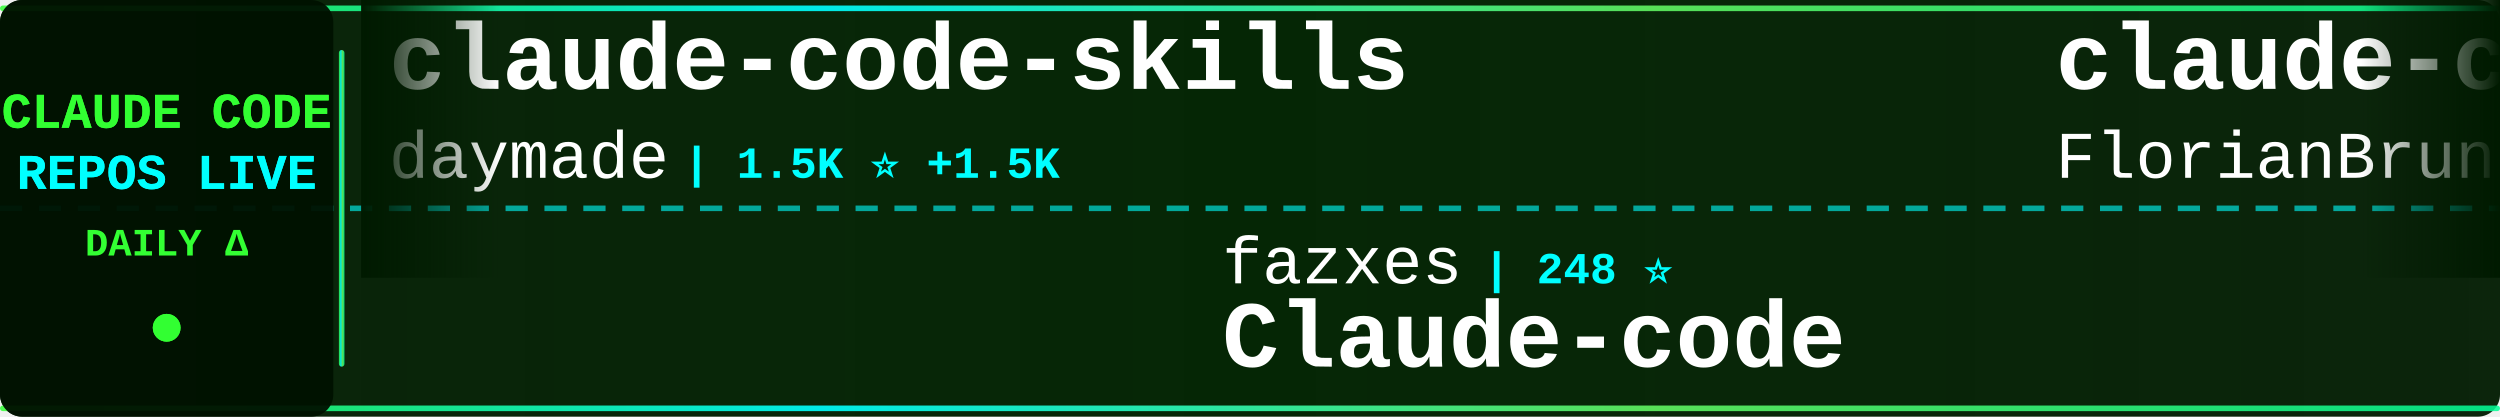
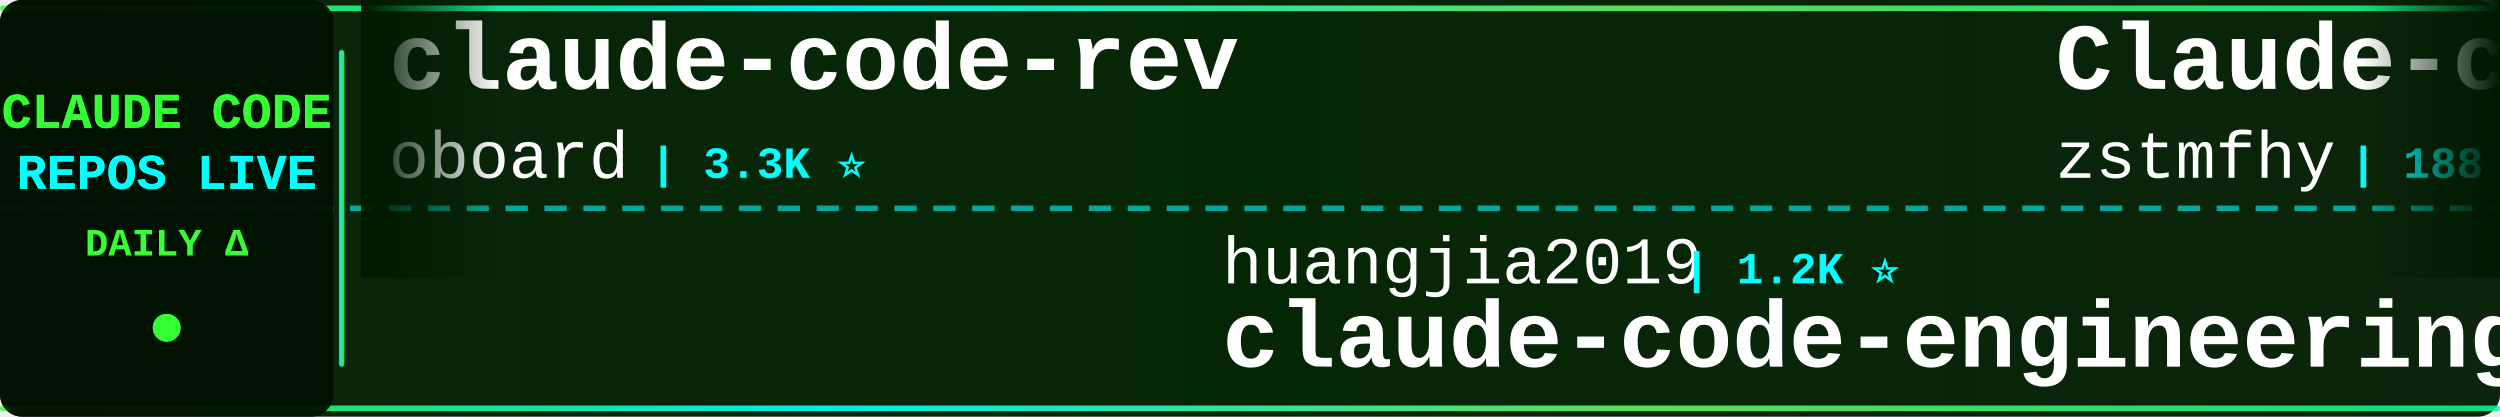
<svg xmlns="http://www.w3.org/2000/svg" width="900" height="150">
  <defs>
    <linearGradient id="tickerBg" x1="0%" y1="0%" x2="100%" y2="0%">
      <stop offset="0%" style="stop-color:#001a00;stop-opacity:0.95" />
      <stop offset="50%" style="stop-color:#002200;stop-opacity:0.98" />
      <stop offset="100%" style="stop-color:#001a00;stop-opacity:0.95" />
    </linearGradient>
    <linearGradient id="borderGrad" x1="0%" y1="0%" x2="100%" y2="0%">
      <stop offset="0%" style="stop-color:#33ff33;stop-opacity:0.85">
        <animate attributeName="stop-opacity" values="0.85;1;0.85" dur="2s" repeatCount="indefinite" />
      </stop>
      <stop offset="33%" style="stop-color:#00ffff;stop-opacity:0.9">
        <animate attributeName="stop-opacity" values="0.9;1;0.9" dur="2.2s" repeatCount="indefinite" />
      </stop>
      <stop offset="66%" style="stop-color:#66ff66;stop-opacity:0.85">
        <animate attributeName="stop-opacity" values="0.85;1;0.85" dur="1.8s" repeatCount="indefinite" />
      </stop>
      <stop offset="100%" style="stop-color:#00ff99;stop-opacity:0.85">
        <animate attributeName="stop-opacity" values="0.85;1;0.85" dur="2s" repeatCount="indefinite" />
      </stop>
    </linearGradient>
    <filter id="textGlow">
      <feGaussianBlur stdDeviation="0.1" result="coloredBlur" />
      <feMerge>
        <feMergeNode in="coloredBlur" />
        <feMergeNode in="SourceGraphic" />
      </feMerge>
    </filter>
    <filter id="metricGlow">
      <feGaussianBlur stdDeviation="0.2" result="coloredBlur" />
      <feMerge>
        <feMergeNode in="coloredBlur" />
        <feMergeNode in="SourceGraphic" />
      </feMerge>
    </filter>
    <linearGradient id="leftFade" x1="0%" y1="0%" x2="100%" y2="0%">
      <stop offset="0%" style="stop-color:#001a00;stop-opacity:1" />
      <stop offset="100%" style="stop-color:#001a00;stop-opacity:0" />
    </linearGradient>
    <linearGradient id="rightFade" x1="0%" y1="0%" x2="100%" y2="0%">
      <stop offset="0%" style="stop-color:#001a00;stop-opacity:0" />
      <stop offset="100%" style="stop-color:#001a00;stop-opacity:1" />
    </linearGradient>
  </defs>
  <rect width="900" height="150" fill="url(#tickerBg)" rx="8" />
  <rect x="0" y="2" width="900" height="2" fill="url(#borderGrad)" rx="1" />
  <rect x="0" y="146" width="900" height="2" fill="url(#borderGrad)" rx="1" />
  <line x1="0" y1="75" x2="900" y2="75" stroke="#00ffff" stroke-width="2" stroke-dasharray="8 6" opacity="0.6" />
  <rect x="0" y="0" width="120" height="150" fill="#001100" opacity="0.95" rx="8" />
  <text x="60" y="46" font-family="'Courier New', monospace" font-size="18" font-weight="bold" fill="#33ff33" text-anchor="middle" filter="url(#textGlow)">
    CLAUDE CODE
  </text>
  <text x="60" y="68" font-family="'Courier New', monospace" font-size="18" font-weight="bold" fill="#00ffff" text-anchor="middle" filter="url(#textGlow)">
    REPOS LIVE
  </text>
  <text x="60" y="92" font-family="'Courier New', monospace" font-size="14" font-weight="bold" fill="#33ff33" text-anchor="middle">
    DAILY Δ
  </text>
  <circle cx="60" cy="118" r="5" fill="#33ff33" filter="url(#metricGlow)">
    <animate attributeName="r" values="4;6;4" dur="1.5s" repeatCount="indefinite" />
    <animate attributeName="opacity" values="0.6;1;0.6" dur="1.5s" repeatCount="indefinite" />
  </circle>
  <rect x="122" y="18" width="2" height="114" fill="url(#borderGrad)" rx="1" />
  <clipPath id="tickerClip">
    <rect x="130" y="0" width="770" height="150" />
  </clipPath>
  <g clip-path="url(#tickerClip)">
    <g id="tickerItems">
      <animateTransform attributeName="transform" attributeType="XML" type="translate" from="0 0" to="-3000 0" dur="54s" repeatCount="indefinite" />
      <g transform="translate(0, 0)">
-         <text x="140" y="32" font-family="'Courier New', monospace" font-size="34" font-weight="bold" fill="#ffffff">claude-code-skills</text>
-         <text x="140" y="64" font-family="'Courier New', monospace" font-size="24" font-weight="normal" fill="#ffffff" opacity="1.0">daymade</text>
-         <text x="246" y="64" font-family="'Courier New', monospace" font-size="16" font-weight="bold" fill="#00ffff"> | 1.5K ⭐ +1.5K</text>
+         <text x="140" y="32" font-family="'Courier New', monospace" font-size="34" font-weight="bold" fill="#ffffff">claude-code-rev</text>
+         <text x="140" y="64" font-family="'Courier New', monospace" font-size="24" font-weight="normal" fill="#ffffff" opacity="1.0">oboard</text>
+         <text x="234" y="64" font-family="'Courier New', monospace" font-size="16" font-weight="bold" fill="#00ffff"> | 3.3K ⭐</text>
      </g>
      <g transform="translate(300, 0)">
-         <text x="140" y="102" font-family="'Courier New', monospace" font-size="24" font-weight="normal" fill="#ffffff" opacity="1.0">fazxes</text>
-         <text x="234" y="102" font-family="'Courier New', monospace" font-size="16" font-weight="bold" fill="#00ffff"> | 248 ⭐</text>
-         <text x="140" y="132" font-family="'Courier New', monospace" font-size="34" font-weight="bold" fill="#ffffff">Claude-code</text>
+         <text x="140" y="102" font-family="'Courier New', monospace" font-size="24" font-weight="normal" fill="#ffffff" opacity="1.0">huangjia2019</text>
+         <text x="306" y="102" font-family="'Courier New', monospace" font-size="16" font-weight="bold" fill="#00ffff"> | 1.2K ⭐</text>
+         <text x="140" y="132" font-family="'Courier New', monospace" font-size="34" font-weight="bold" fill="#ffffff">claude-code-engineering</text>
      </g>
      <g transform="translate(600, 0)">
+         <text x="140" y="32" font-family="'Courier New', monospace" font-size="34" font-weight="bold" fill="#ffffff">Claude-code</text>
+         <text x="140" y="64" font-family="'Courier New', monospace" font-size="24" font-weight="normal" fill="#ffffff" opacity="1.0">zstmfhy</text>
+         <text x="246" y="64" font-family="'Courier New', monospace" font-size="16" font-weight="bold" fill="#00ffff"> | 188 ⭐</text>
+       </g>
+       <g transform="translate(900, 0)">
+         <text x="140" y="102" font-family="'Courier New', monospace" font-size="24" font-weight="normal" fill="#ffffff" opacity="1.0">ponponon</text>
+         <text x="258" y="102" font-family="'Courier New', monospace" font-size="16" font-weight="bold" fill="#00ffff"> | 2.3K ⭐</text>
+         <text x="140" y="132" font-family="'Courier New', monospace" font-size="34" font-weight="bold" fill="#ffffff">claude_code_src</text>
+       </g>
+       <g transform="translate(1200, 0)">
+         <text x="140" y="32" font-family="'Courier New', monospace" font-size="34" font-weight="bold" fill="#ffffff">claude-code-prompts</text>
+         <text x="140" y="64" font-family="'Courier New', monospace" font-size="24" font-weight="normal" fill="#ffffff" opacity="1.0">repowise-dev</text>
+         <text x="306" y="64" font-family="'Courier New', monospace" font-size="16" font-weight="bold" fill="#00ffff"> | 1.2K ⭐</text>
+       </g>
+       <g transform="translate(1500, 0)">
+         <text x="140" y="102" font-family="'Courier New', monospace" font-size="24" font-weight="normal" fill="#ffffff" opacity="1.0">disler</text>
+         <text x="234" y="102" font-family="'Courier New', monospace" font-size="16" font-weight="bold" fill="#00ffff"> | 1.7K ⭐ -1</text>
+         <text x="140" y="132" font-family="'Courier New', monospace" font-size="34" font-weight="bold" fill="#ffffff">pi-vs-claude-code</text>
+       </g>
+       <g transform="translate(1800, 0)">
        <text x="140" y="32" font-family="'Courier New', monospace" font-size="34" font-weight="bold" fill="#ffffff">claude-code-ultimate-gui...</text>
        <text x="140" y="64" font-family="'Courier New', monospace" font-size="24" font-weight="normal" fill="#ffffff" opacity="1.0">FlorianBruniaux</text>
-         <text x="342" y="64" font-family="'Courier New', monospace" font-size="16" font-weight="bold" fill="#00ffff"> | 6.4K ⭐</text>
-       </g>
-       <g transform="translate(900, 0)">
-         <text x="140" y="102" font-family="'Courier New', monospace" font-size="24" font-weight="normal" fill="#ffffff" opacity="1.0">ykdojo</text>
-         <text x="234" y="102" font-family="'Courier New', monospace" font-size="16" font-weight="bold" fill="#00ffff"> | 10.3K ⭐</text>
-         <text x="140" y="132" font-family="'Courier New', monospace" font-size="34" font-weight="bold" fill="#ffffff">claude-code-tips</text>
-       </g>
-       <g transform="translate(1200, 0)">
-         <text x="140" y="32" font-family="'Courier New', monospace" font-size="34" font-weight="bold" fill="#ffffff">sc-claude-code-files</text>
-         <text x="140" y="64" font-family="'Courier New', monospace" font-size="24" font-weight="normal" fill="#ffffff" opacity="1.0">https-deeplearning-ai</text>
-         <text x="414" y="64" font-family="'Courier New', monospace" font-size="16" font-weight="bold" fill="#00ffff"> | 563 ⭐</text>
-       </g>
-       <g transform="translate(1500, 0)">
-         <text x="140" y="102" font-family="'Courier New', monospace" font-size="24" font-weight="normal" fill="#ffffff" opacity="1.0">Pimzino</text>
-         <text x="246" y="102" font-family="'Courier New', monospace" font-size="16" font-weight="bold" fill="#00ffff"> | 3.9K ⭐</text>
-         <text x="140" y="132" font-family="'Courier New', monospace" font-size="34" font-weight="bold" fill="#ffffff">claude-code-spec-workflo...</text>
-       </g>
-       <g transform="translate(1800, 0)">
-         <text x="140" y="32" font-family="'Courier New', monospace" font-size="34" font-weight="bold" fill="#ffffff">claude-code-video-toolki...</text>
-         <text x="140" y="64" font-family="'Courier New', monospace" font-size="24" font-weight="normal" fill="#ffffff" opacity="1.0">digitalsamba</text>
-         <text x="306" y="64" font-family="'Courier New', monospace" font-size="16" font-weight="bold" fill="#00ffff"> | 2.6K ⭐ +3</text>
+         <text x="342" y="64" font-family="'Courier New', monospace" font-size="16" font-weight="bold" fill="#00ffff"> | 6.4K ⭐ +1</text>
      </g>
      <g transform="translate(2100, 0)">
-         <text x="140" y="102" font-family="'Courier New', monospace" font-size="24" font-weight="normal" fill="#ffffff" opacity="1.0">fuergaosi233</text>
-         <text x="306" y="102" font-family="'Courier New', monospace" font-size="16" font-weight="bold" fill="#00ffff"> | 2.8K ⭐</text>
+         <text x="140" y="102" font-family="'Courier New', monospace" font-size="24" font-weight="normal" fill="#ffffff" opacity="1.0">1rgs</text>
+         <text x="210" y="102" font-family="'Courier New', monospace" font-size="16" font-weight="bold" fill="#00ffff"> | 3.8K ⭐</text>
        <text x="140" y="132" font-family="'Courier New', monospace" font-size="34" font-weight="bold" fill="#ffffff">claude-code-proxy</text>
      </g>
      <g transform="translate(2400, 0)">
-         <text x="140" y="32" font-family="'Courier New', monospace" font-size="34" font-weight="bold" fill="#ffffff">claude-code-analysis</text>
-         <text x="140" y="64" font-family="'Courier New', monospace" font-size="24" font-weight="normal" fill="#ffffff" opacity="1.0">liuup</text>
-         <text x="222" y="64" font-family="'Courier New', monospace" font-size="16" font-weight="bold" fill="#00ffff"> | 4.1K ⭐</text>
+         <text x="140" y="32" font-family="'Courier New', monospace" font-size="34" font-weight="bold" fill="#ffffff">how-claude-code-works</text>
+         <text x="140" y="64" font-family="'Courier New', monospace" font-size="24" font-weight="normal" fill="#ffffff" opacity="1.0">Windy3f3f3f3f</text>
+         <text x="318" y="64" font-family="'Courier New', monospace" font-size="16" font-weight="bold" fill="#00ffff"> | 3.8K ⭐</text>
      </g>
      <g transform="translate(2700, 0)">
-         <text x="140" y="102" font-family="'Courier New', monospace" font-size="24" font-weight="normal" fill="#ffffff" opacity="1.0">shanraisshan</text>
-         <text x="306" y="102" font-family="'Courier New', monospace" font-size="16" font-weight="bold" fill="#00ffff"> | 69.1K ⭐ +6</text>
-         <text x="140" y="132" font-family="'Courier New', monospace" font-size="34" font-weight="bold" fill="#ffffff">claude-code-best-practic...</text>
+         <text x="140" y="102" font-family="'Courier New', monospace" font-size="24" font-weight="normal" fill="#ffffff" opacity="1.0">davila7</text>
+         <text x="246" y="102" font-family="'Courier New', monospace" font-size="16" font-weight="bold" fill="#00ffff"> | 33.8K ⭐ +10</text>
+         <text x="140" y="132" font-family="'Courier New', monospace" font-size="34" font-weight="bold" fill="#ffffff">claude-code-templates</text>
      </g>
      <g transform="translate(3000, 0)">
-         <text x="140" y="32" font-family="'Courier New', monospace" font-size="34" font-weight="bold" fill="#ffffff">claude-code-skills</text>
-         <text x="140" y="64" font-family="'Courier New', monospace" font-size="24" font-weight="normal" fill="#ffffff" opacity="1.0">daymade</text>
-         <text x="246" y="64" font-family="'Courier New', monospace" font-size="16" font-weight="bold" fill="#00ffff"> | 1.5K ⭐ +1.5K</text>
+         <text x="140" y="32" font-family="'Courier New', monospace" font-size="34" font-weight="bold" fill="#ffffff">claude-code-rev</text>
+         <text x="140" y="64" font-family="'Courier New', monospace" font-size="24" font-weight="normal" fill="#ffffff" opacity="1.0">oboard</text>
+         <text x="234" y="64" font-family="'Courier New', monospace" font-size="16" font-weight="bold" fill="#00ffff"> | 3.3K ⭐</text>
      </g>
      <g transform="translate(3300, 0)">
-         <text x="140" y="102" font-family="'Courier New', monospace" font-size="24" font-weight="normal" fill="#ffffff" opacity="1.0">fazxes</text>
-         <text x="234" y="102" font-family="'Courier New', monospace" font-size="16" font-weight="bold" fill="#00ffff"> | 248 ⭐</text>
-         <text x="140" y="132" font-family="'Courier New', monospace" font-size="34" font-weight="bold" fill="#ffffff">Claude-code</text>
+         <text x="140" y="102" font-family="'Courier New', monospace" font-size="24" font-weight="normal" fill="#ffffff" opacity="1.0">huangjia2019</text>
+         <text x="306" y="102" font-family="'Courier New', monospace" font-size="16" font-weight="bold" fill="#00ffff"> | 1.2K ⭐</text>
+         <text x="140" y="132" font-family="'Courier New', monospace" font-size="34" font-weight="bold" fill="#ffffff">claude-code-engineering</text>
      </g>
      <g transform="translate(3600, 0)">
-         <text x="140" y="32" font-family="'Courier New', monospace" font-size="34" font-weight="bold" fill="#ffffff">claude-code-ultimate-gui...</text>
-         <text x="140" y="64" font-family="'Courier New', monospace" font-size="24" font-weight="normal" fill="#ffffff" opacity="1.0">FlorianBruniaux</text>
-         <text x="342" y="64" font-family="'Courier New', monospace" font-size="16" font-weight="bold" fill="#00ffff"> | 6.4K ⭐</text>
+         <text x="140" y="32" font-family="'Courier New', monospace" font-size="34" font-weight="bold" fill="#ffffff">Claude-code</text>
+         <text x="140" y="64" font-family="'Courier New', monospace" font-size="24" font-weight="normal" fill="#ffffff" opacity="1.0">zstmfhy</text>
+         <text x="246" y="64" font-family="'Courier New', monospace" font-size="16" font-weight="bold" fill="#00ffff"> | 188 ⭐</text>
      </g>
      <g transform="translate(3900, 0)">
-         <text x="140" y="102" font-family="'Courier New', monospace" font-size="24" font-weight="normal" fill="#ffffff" opacity="1.0">ykdojo</text>
-         <text x="234" y="102" font-family="'Courier New', monospace" font-size="16" font-weight="bold" fill="#00ffff"> | 10.3K ⭐</text>
-         <text x="140" y="132" font-family="'Courier New', monospace" font-size="34" font-weight="bold" fill="#ffffff">claude-code-tips</text>
+         <text x="140" y="102" font-family="'Courier New', monospace" font-size="24" font-weight="normal" fill="#ffffff" opacity="1.0">ponponon</text>
+         <text x="258" y="102" font-family="'Courier New', monospace" font-size="16" font-weight="bold" fill="#00ffff"> | 2.3K ⭐</text>
+         <text x="140" y="132" font-family="'Courier New', monospace" font-size="34" font-weight="bold" fill="#ffffff">claude_code_src</text>
      </g>
    </g>
  </g>
  <rect x="130" y="0" width="50" height="100" fill="url(#leftFade)" />
  <rect x="850" y="0" width="50" height="100" fill="url(#rightFade)" />
</svg>
